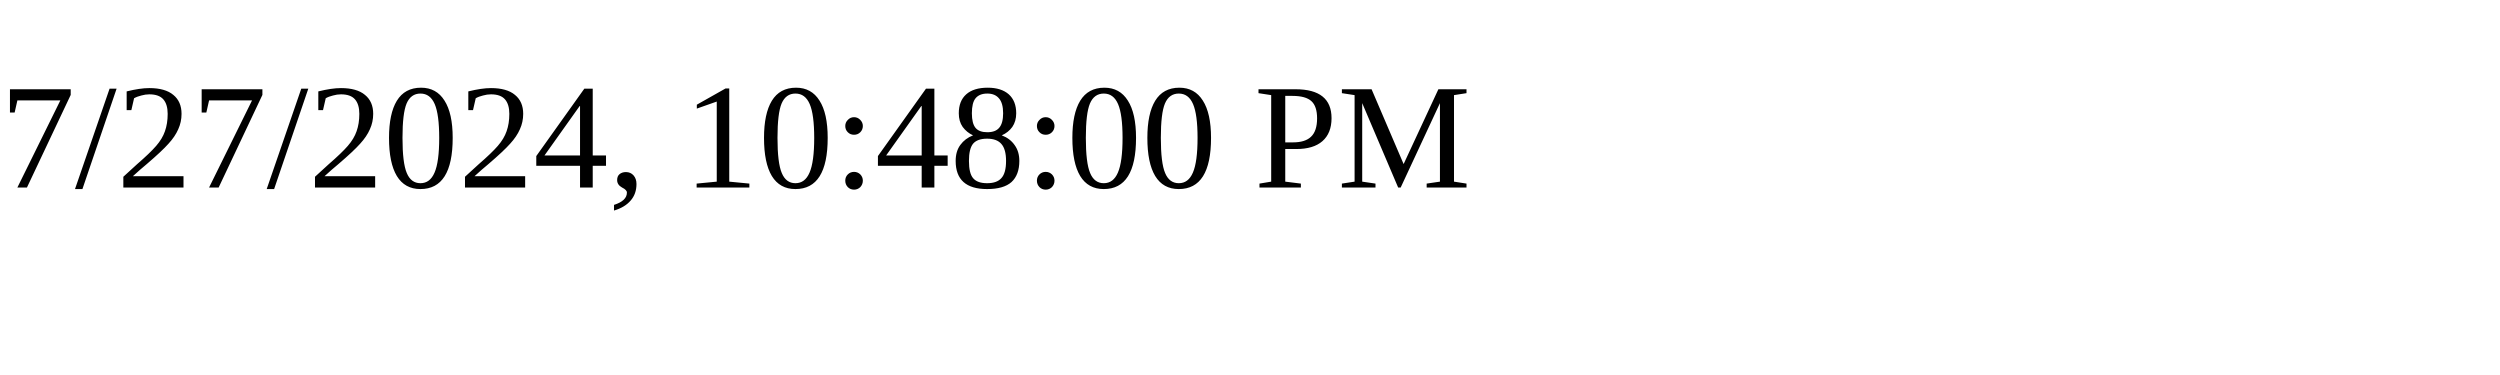
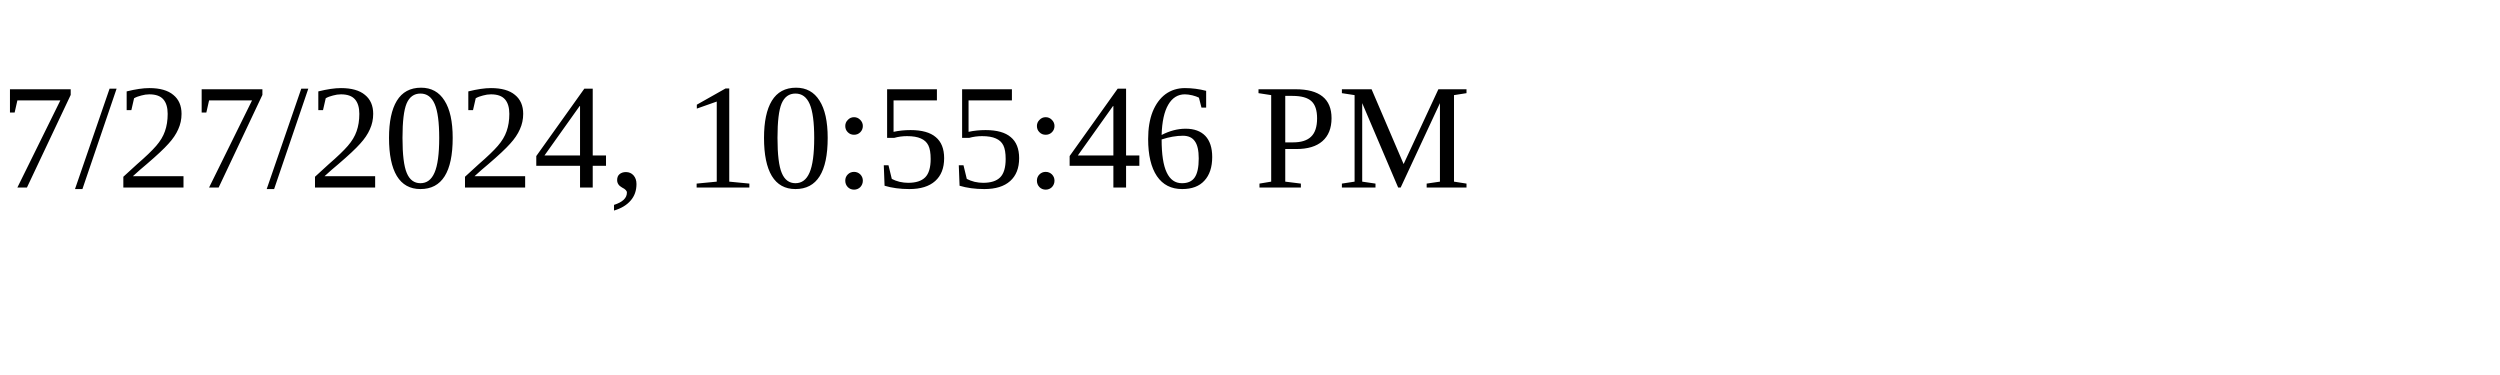
<svg xmlns="http://www.w3.org/2000/svg" height="30" width="200">
-   <text x="0" y="15">7/27/2024, 10:48:00 PM</text>
+   <text x="0" y="15">7/27/2024, 10:55:46 PM</text>
</svg>
